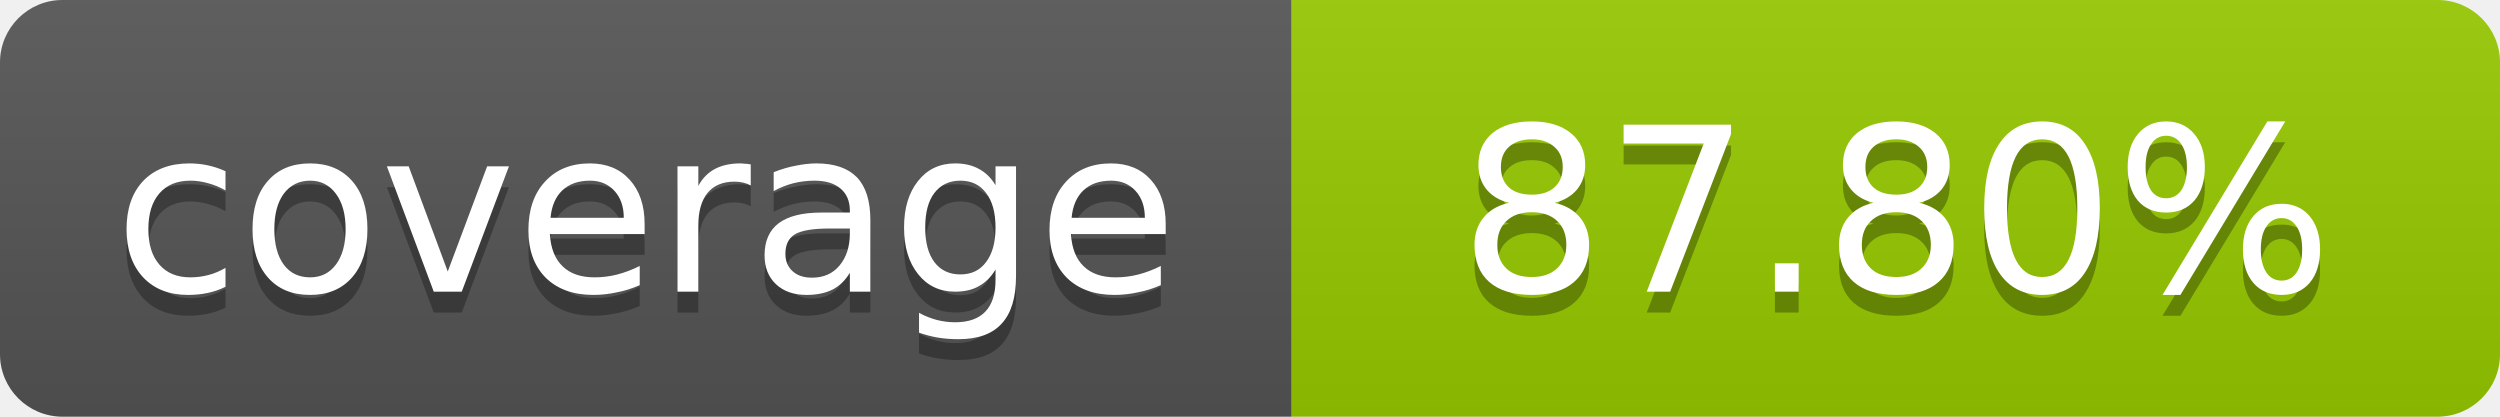
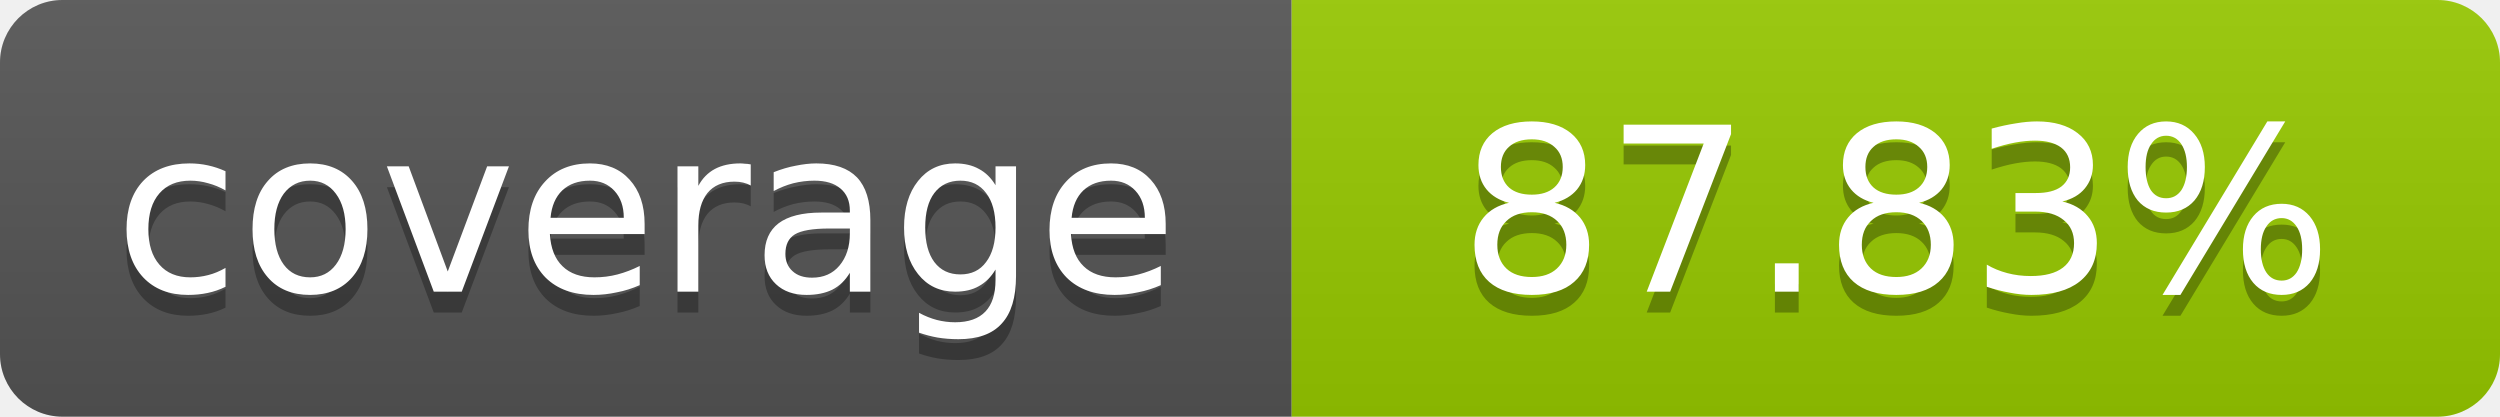
- <svg xmlns="http://www.w3.org/2000/svg" width="120" height="20" role="img" aria-label="coverage: 87.80%">
+ <svg xmlns="http://www.w3.org/2000/svg" width="120" height="20" role="img" aria-label="coverage: 87.83%">
  <linearGradient id="s" x2="0" y2="100%">
    <stop offset="0" stop-color="#bbb" stop-opacity=".1" />
    <stop offset="1" stop-opacity=".1" />
  </linearGradient>
  <clipPath id="r">
    <rect width="120" height="20" rx="3" fill="#fff" />
  </clipPath>
  <g clip-path="url(#r)">
    <rect width="62" height="20" fill="#555" />
    <rect x="62" width="58" height="20" fill="#97CA00" />
    <rect width="120" height="20" fill="url(#s)" />
  </g>
  <g fill="#fff" text-anchor="middle" font-family="Verdana,Geneva,DejaVu Sans,sans-serif" font-size="11">
    <text x="31" y="15" fill="#010101" fill-opacity=".3">coverage</text>
    <text x="31" y="14">coverage</text>
-     <text x="91" y="15" fill="#010101" fill-opacity=".3">87.80%</text>
-     <text x="91" y="14">87.80%</text>
+     <text x="91" y="15" fill="#010101" fill-opacity=".3">87.83%</text>
+     <text x="91" y="14">87.83%</text>
  </g>
</svg>
